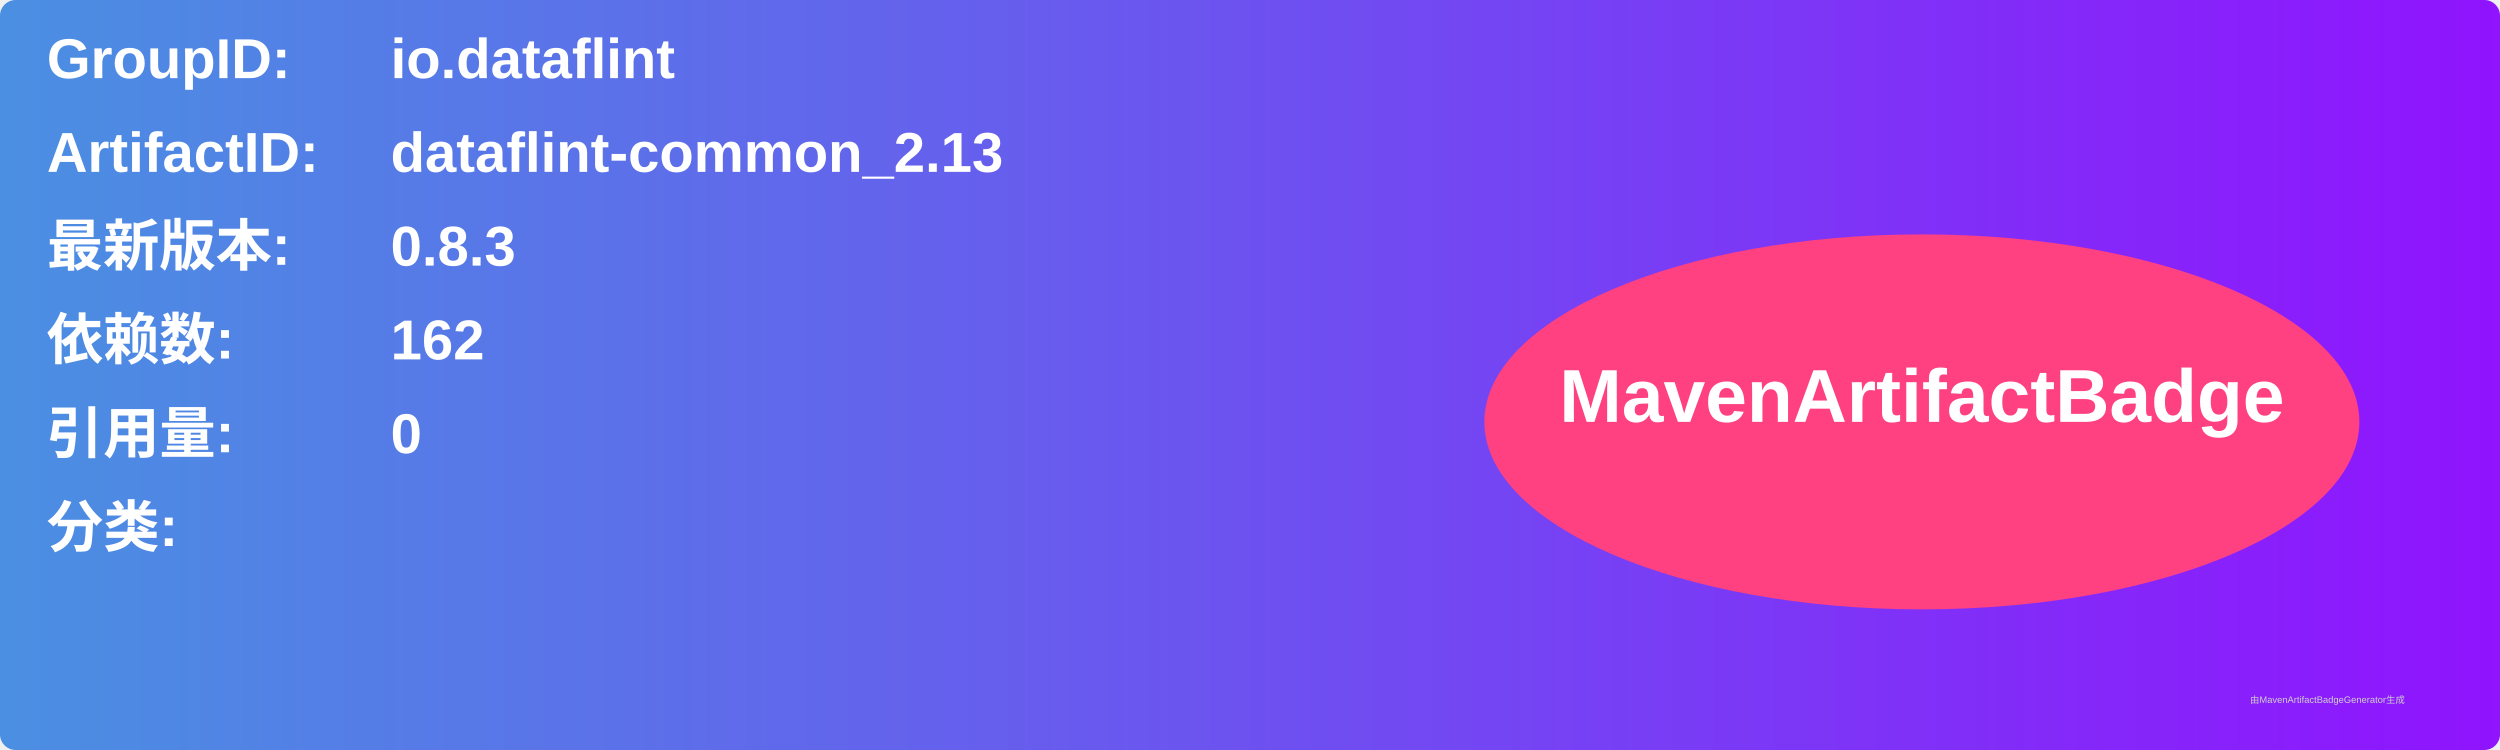
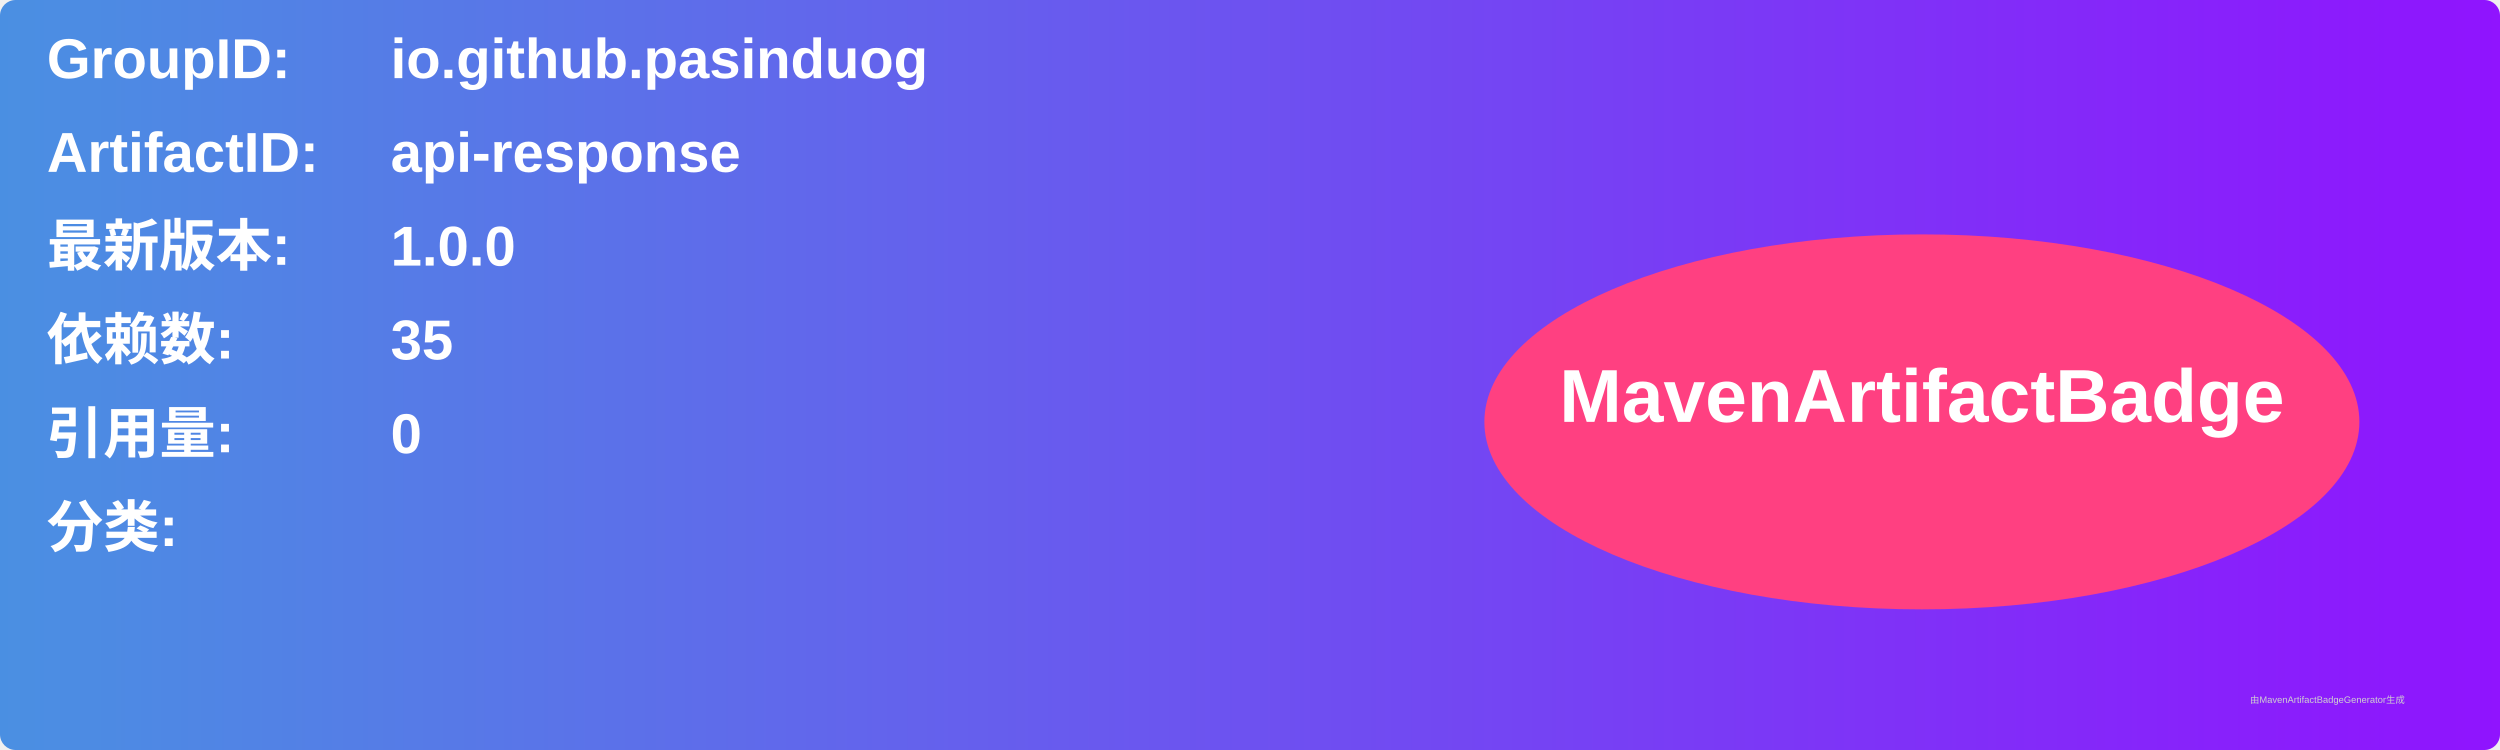
<svg xmlns="http://www.w3.org/2000/svg" width="800" height="240" viewBox="0 0 800 240">
  <linearGradient id="grad" x1="0%" y1="0%" x2="100%" y2="0%">
    <stop offset="0%" stop-color="#4a90e2" />
    <stop offset="100%" stop-color="#9013fe" />
  </linearGradient>
  <rect width="100%" height="100%" rx="5" ry="5" fill="url(#grad)" />
  <g transform="translate(15, 15)">
    <text x="0" y="10" font-family="Arial" font-size="18" fill="white" font-weight="bold" width="260">GroupID:</text>
-     <text x="110" y="10" font-family="Arial" font-size="18" fill="white" font-weight="bold" width="460">io.dataflint</text>
+     <text x="110" y="10" font-family="Arial" font-size="18" fill="white" font-weight="bold" width="460">io.github.pasinduog</text>
    <text x="0" y="40" font-family="Arial" font-size="18" fill="white" font-weight="bold" width="260">ArtifactID:</text>
-     <text x="110" y="40" font-family="Arial" font-size="18" fill="white" font-weight="bold" width="460">dataflint-common_2.13</text>
+     <text x="110" y="40" font-family="Arial" font-size="18" fill="white" font-weight="bold" width="460">api-response</text>
    <text x="0" y="70" font-family="Arial" font-size="18" fill="white" font-weight="bold">最新版本:</text>
    <text x="110" y="70" font-family="Arial" font-size="18" fill="white" font-weight="bold">
-       <tspan font-weight="bold">0.8.3</tspan>
+       <tspan font-weight="bold">1.0.0</tspan>
    </text>
    <text x="0" y="100" font-family="Arial" font-size="18" fill="white" font-weight="bold">依赖数: </text>
    <text x="110" y="100" font-family="Arial" font-size="18" fill="white">
-       <tspan font-weight="bold">162</tspan>
+       <tspan font-weight="bold">35</tspan>
    </text>
    <text x="0" y="130" font-family="Arial" font-size="18" fill="white" font-weight="bold">引用量: </text>
    <text x="110" y="130" font-family="Arial" font-size="18" fill="white">
      <tspan font-weight="bold">0</tspan>
    </text>
    <text x="0" y="160" font-family="Arial" font-size="18" fill="white" font-weight="bold">分类:</text>
    <text x="10" y="190" font-family="Arial" font-size="10" fill="white">
      <tspan font-weight="bold" />
    </text>
    <ellipse cx="600" cy="120" rx="140" ry="60" fill="#ff4081" />
    <text x="600" y="120" text-anchor="middle" font-family="Arial" font-size="24" fill="white" font-weight="bold">MavenArtifactBadge</text>
  </g>
  <text x="720" y="225" font-family="Arial" font-size="3" fill="#d0d0d0">由MavenArtifactBadgeGenerator生成</text>
</svg>
